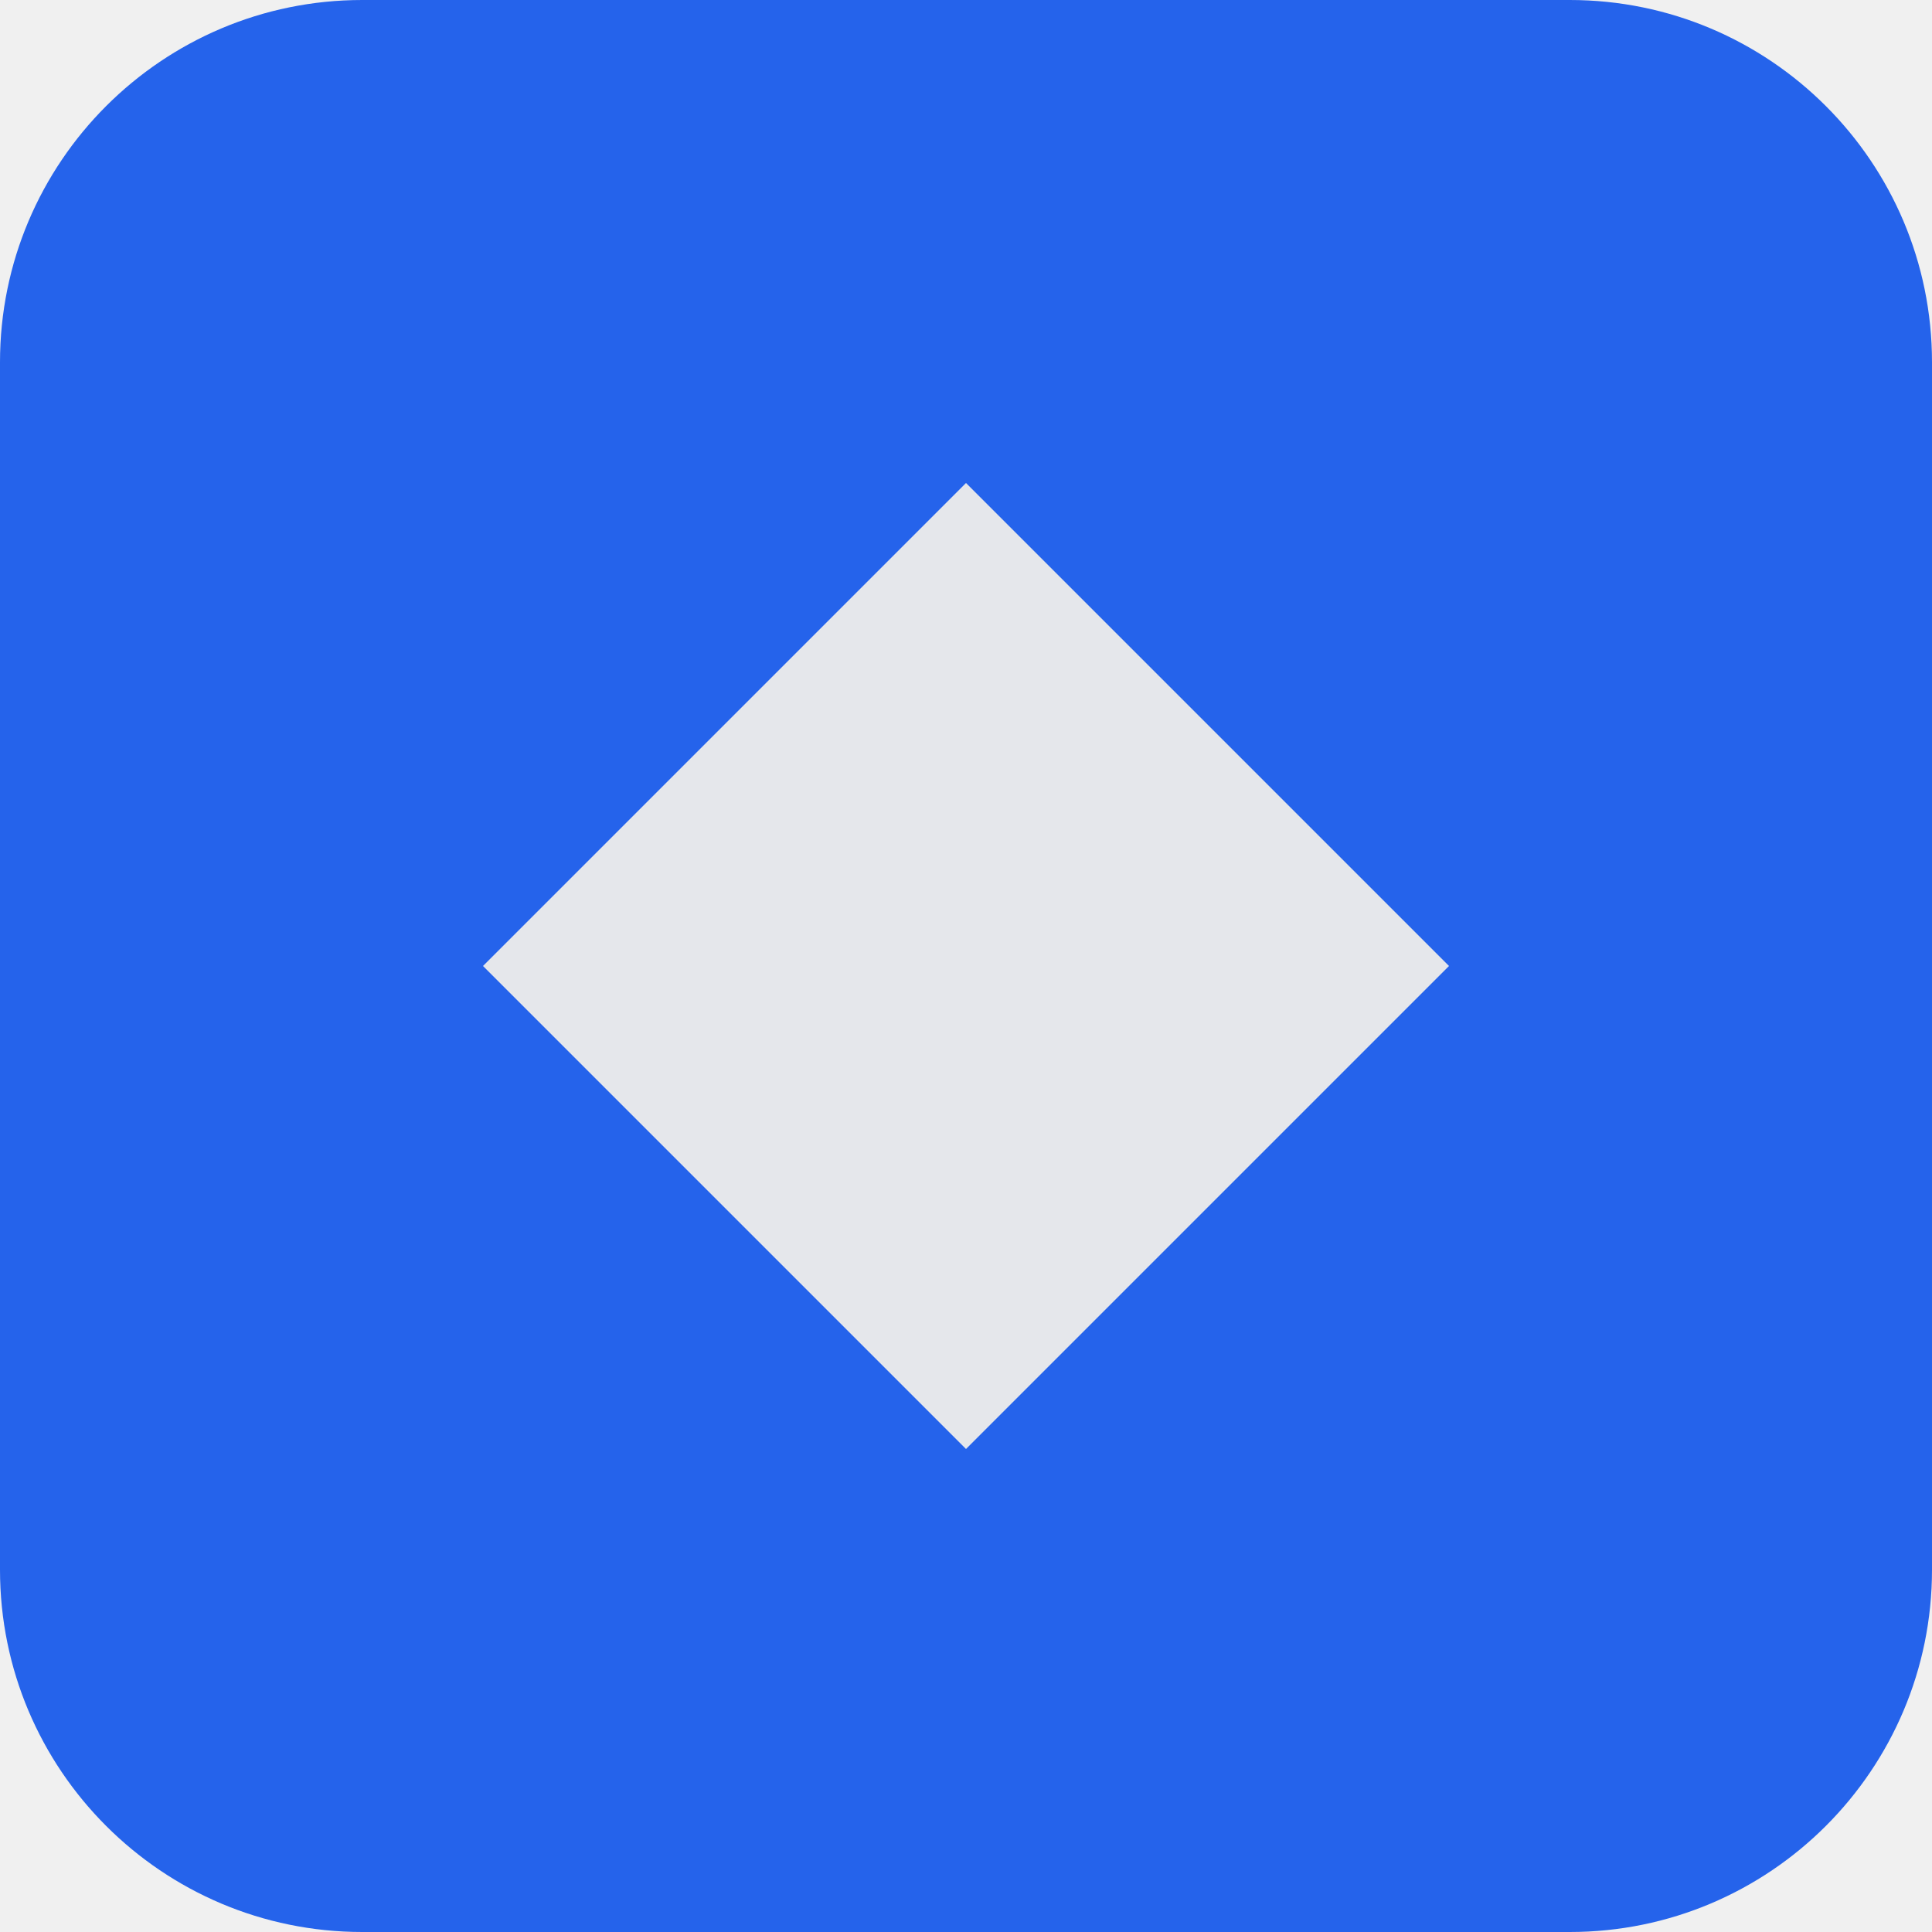
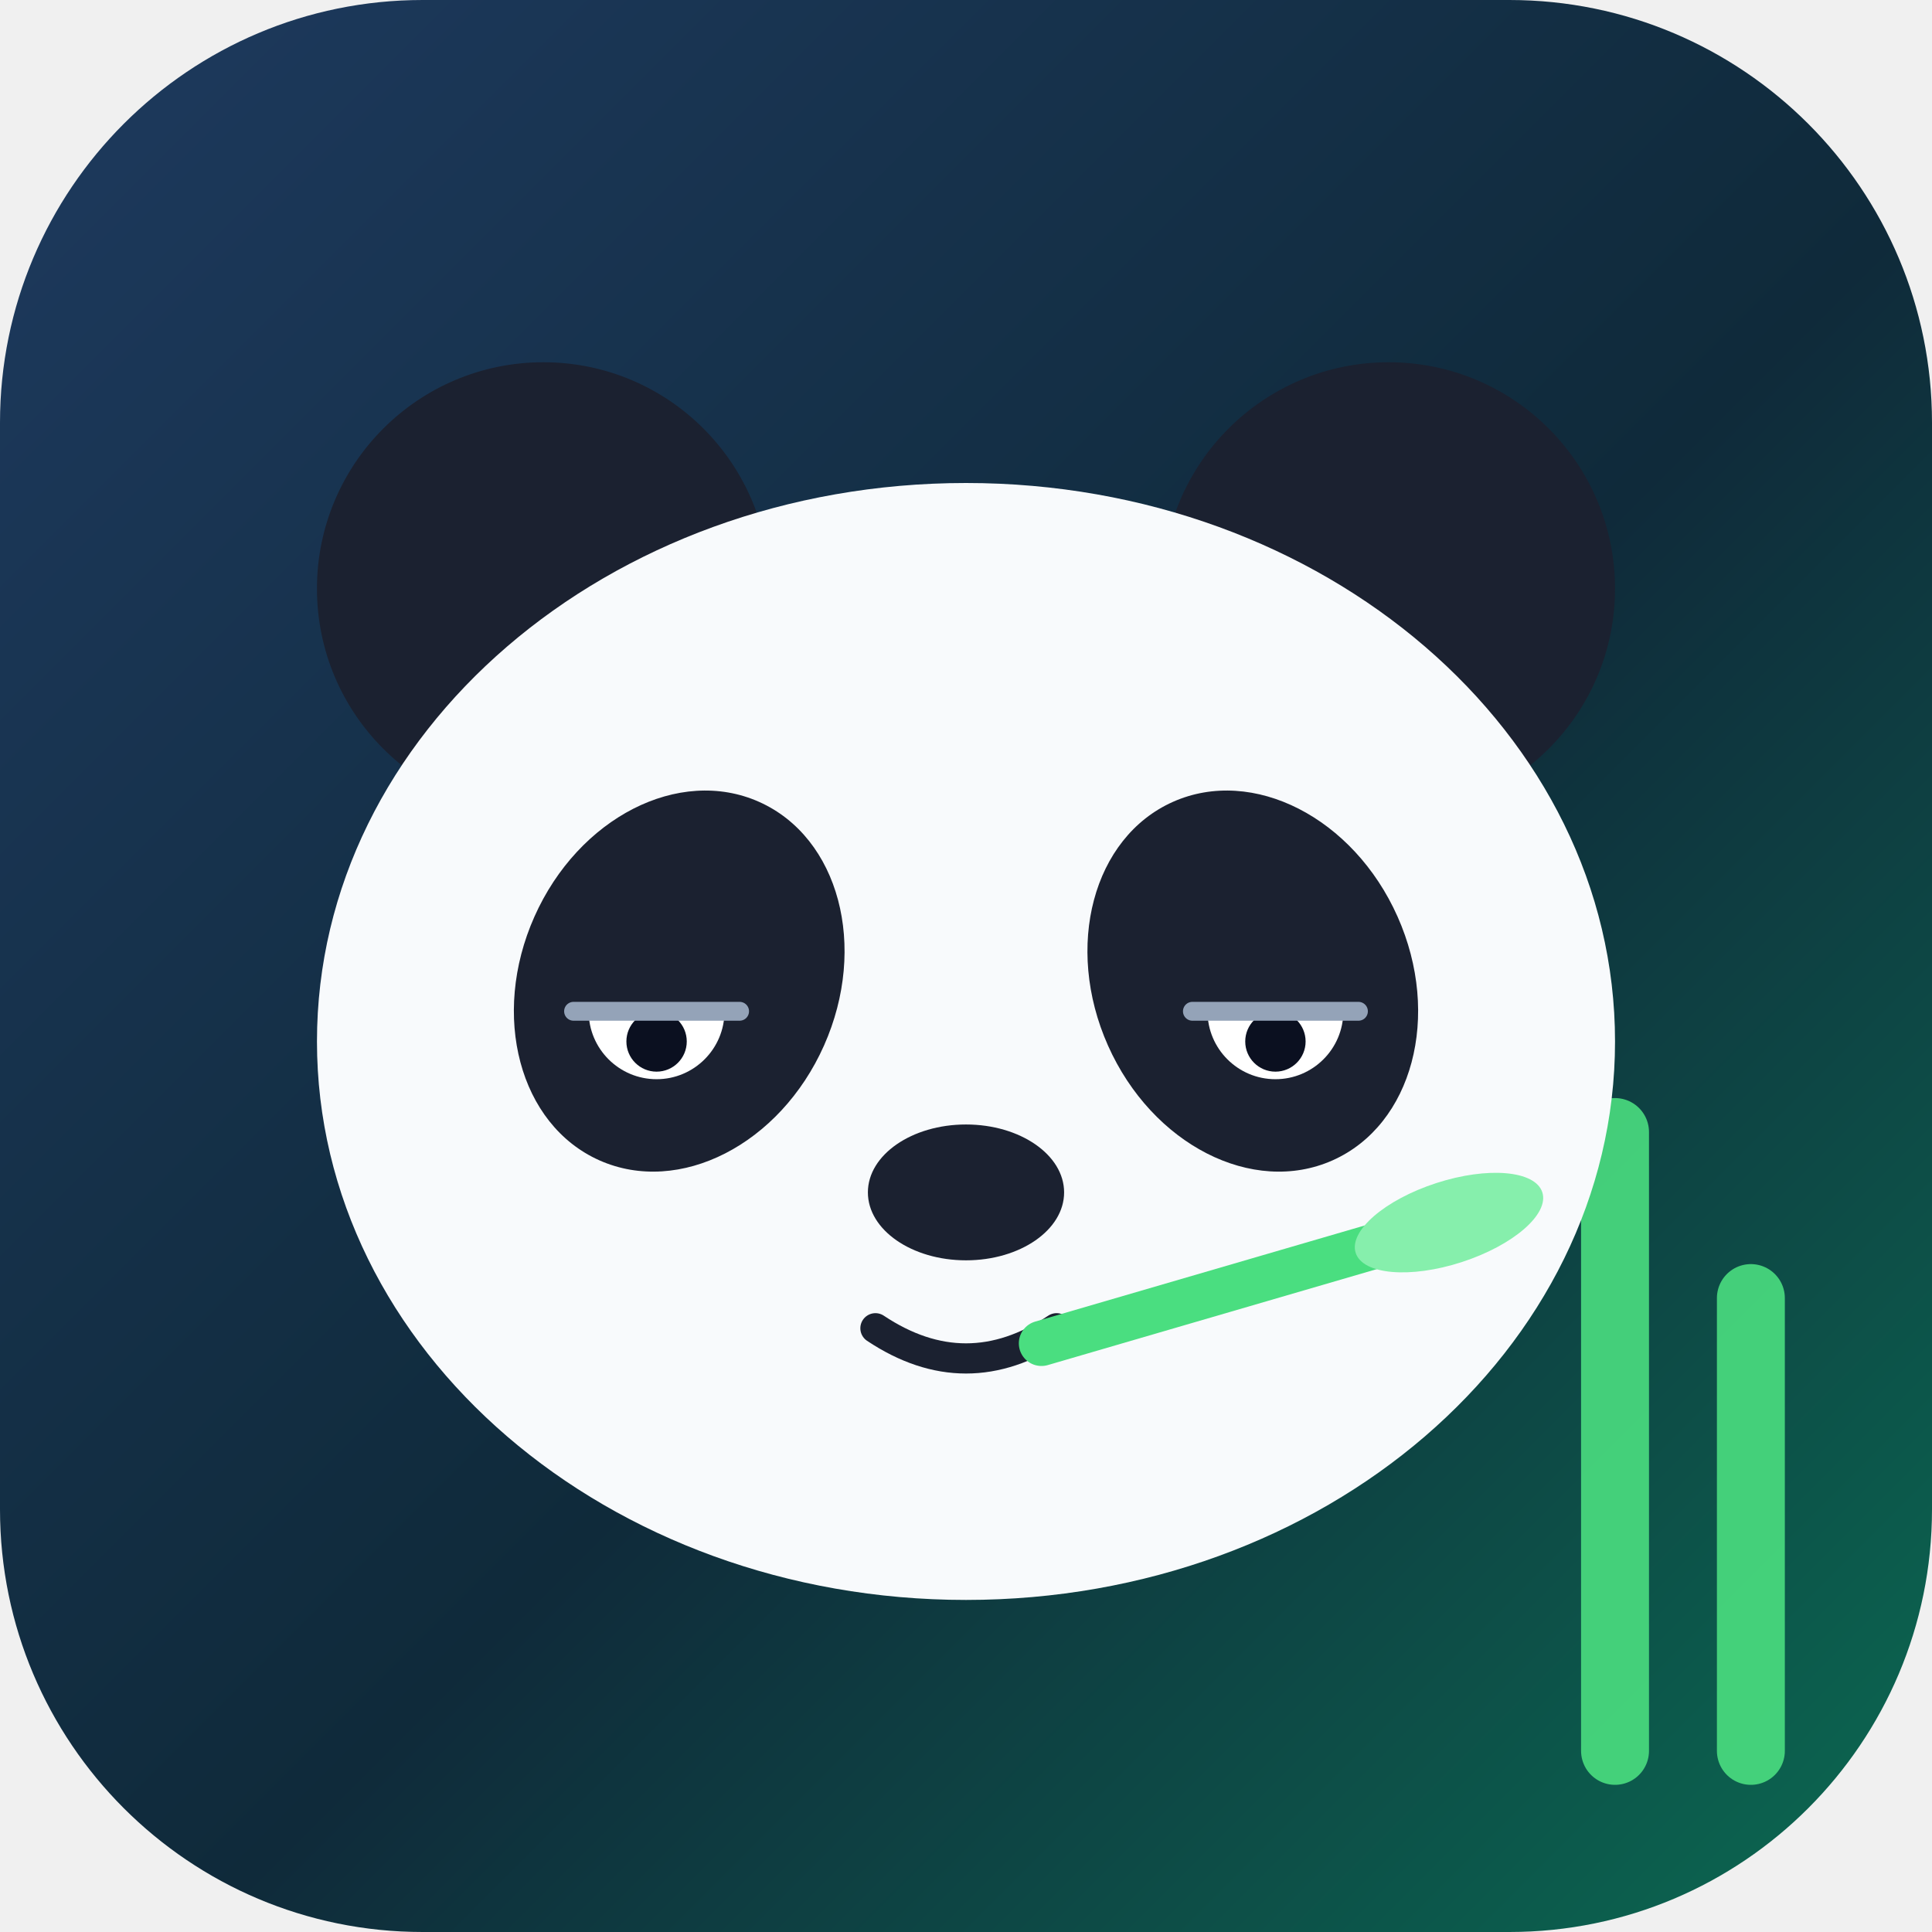
- <svg xmlns="http://www.w3.org/2000/svg" width="256" height="256">
-   <rect width="256" height="256" rx="48" fill="#2563eb" />
-   <path d="M64 128 L128 64 L192 128 L128 192 Z" fill="#e5e7eb" />
+ <svg xmlns="http://www.w3.org/2000/svg" viewBox="0 0 256 256">
+   <defs>
+     <linearGradient id="bg" x1="0" y1="0" x2="1" y2="1">
+       <stop offset="0" stop-color="#1e3a5f" />
+       <stop offset=".55" stop-color="#0f2a3a" />
+       <stop offset="1" stop-color="#0b6b52" />
+     </linearGradient>
+   </defs>
+   <rect width="256" height="256" rx="56" fill="url(#bg)" />
+   <g stroke="#4ade80" stroke-width="9" stroke-linecap="round" opacity=".9">
+     <path d="M214 232 V150" />
+     <path d="M232 232 V172" />
+   </g>
+   <circle cx="72" cy="78" r="30" fill="#1b2130" />
+   <circle cx="184" cy="78" r="30" fill="#1b2130" />
+   <ellipse cx="128" cy="138" rx="86" ry="74" fill="#f8fafc" />
+   <ellipse cx="90" cy="130" rx="21" ry="26" transform="rotate(24 90 130)" fill="#1b2130" />
+   <ellipse cx="166" cy="130" rx="21" ry="26" transform="rotate(-24 166 130)" fill="#1b2130" />
+   <path d="M78 134 a9 9 0 0 0 18 0z" fill="#fff" />
+   <circle cx="87" cy="138" r="4" fill="#0b1020" />
+   <path d="M76 134 H98" stroke="#94a3b8" stroke-width="2.5" stroke-linecap="round" />
+   <path d="M160 134 a9 9 0 0 0 18 0z" fill="#fff" />
+   <circle cx="169" cy="138" r="4" fill="#0b1020" />
+   <path d="M158 134 H180" stroke="#94a3b8" stroke-width="2.5" stroke-linecap="round" />
+   <ellipse cx="128" cy="158" rx="13" ry="9" fill="#1b2130" />
+   <path d="M116 176 Q128 184 140 176" stroke="#1b2130" stroke-width="4" fill="none" stroke-linecap="round" />
+   <path d="M138 178 L186 164" stroke="#4ade80" stroke-width="6" stroke-linecap="round" />
+   <ellipse cx="192" cy="162" rx="13" ry="5.5" transform="rotate(-18 192 162)" fill="#86efac" />
</svg>
